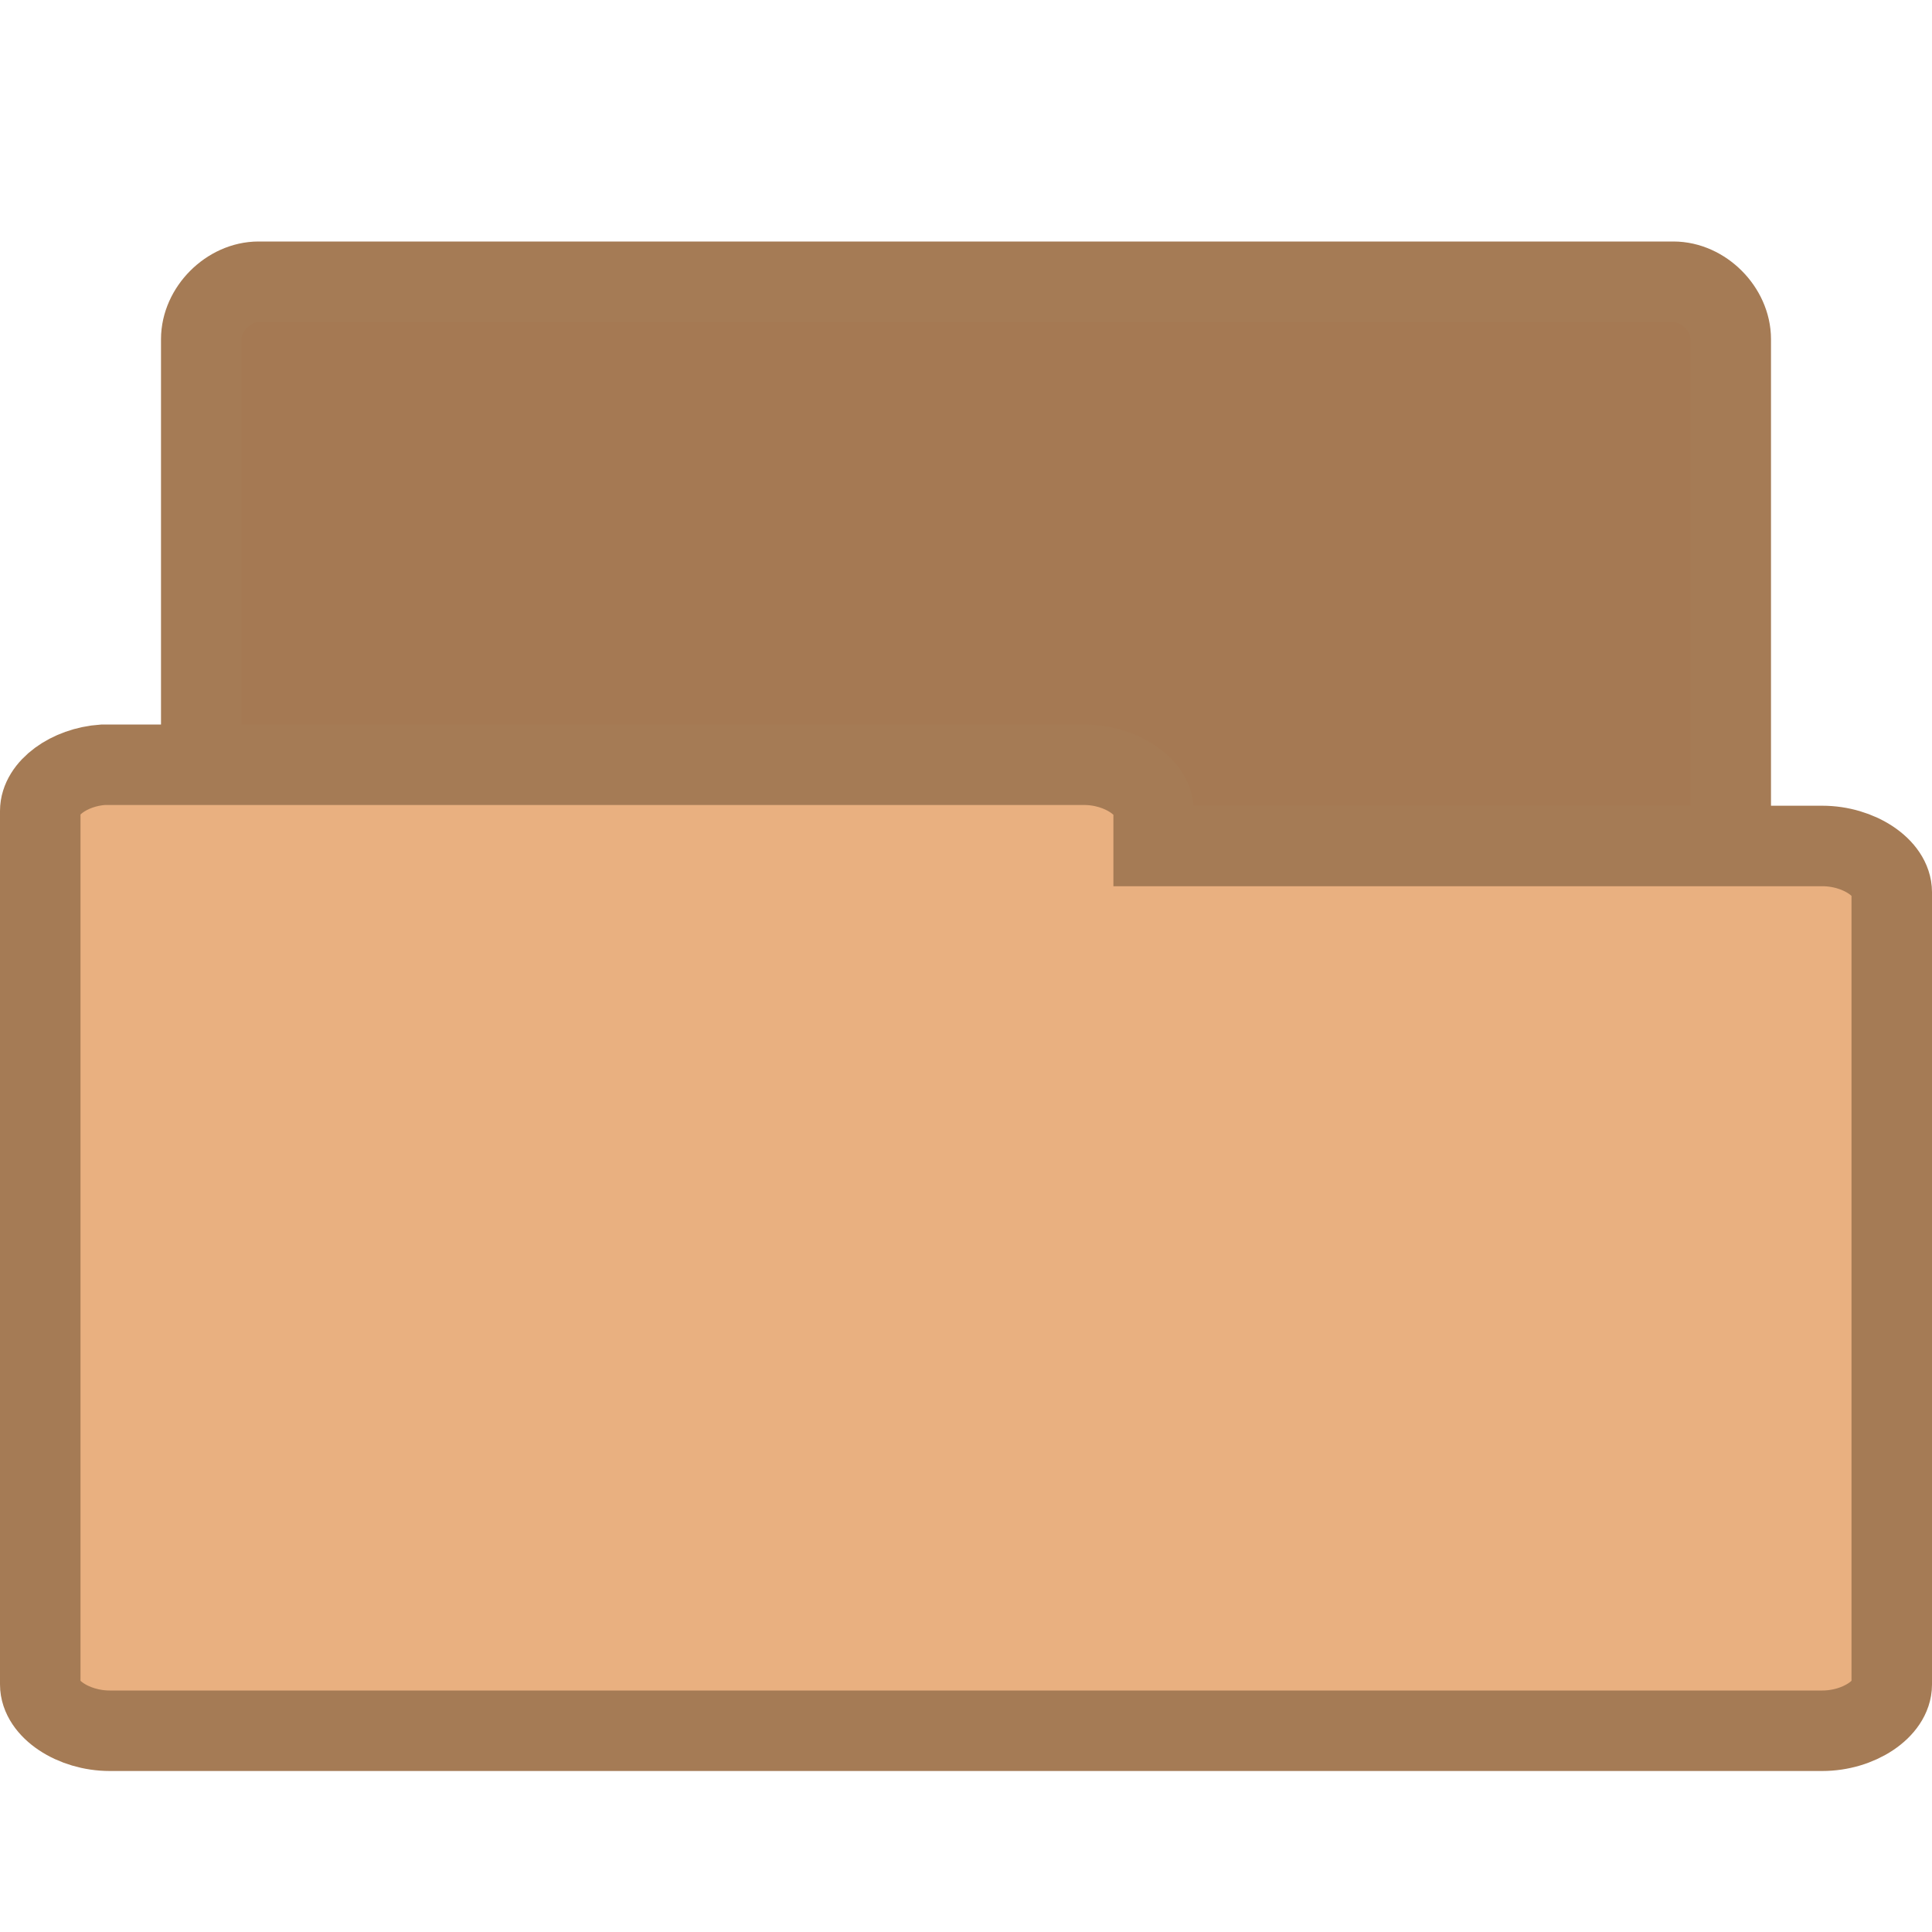
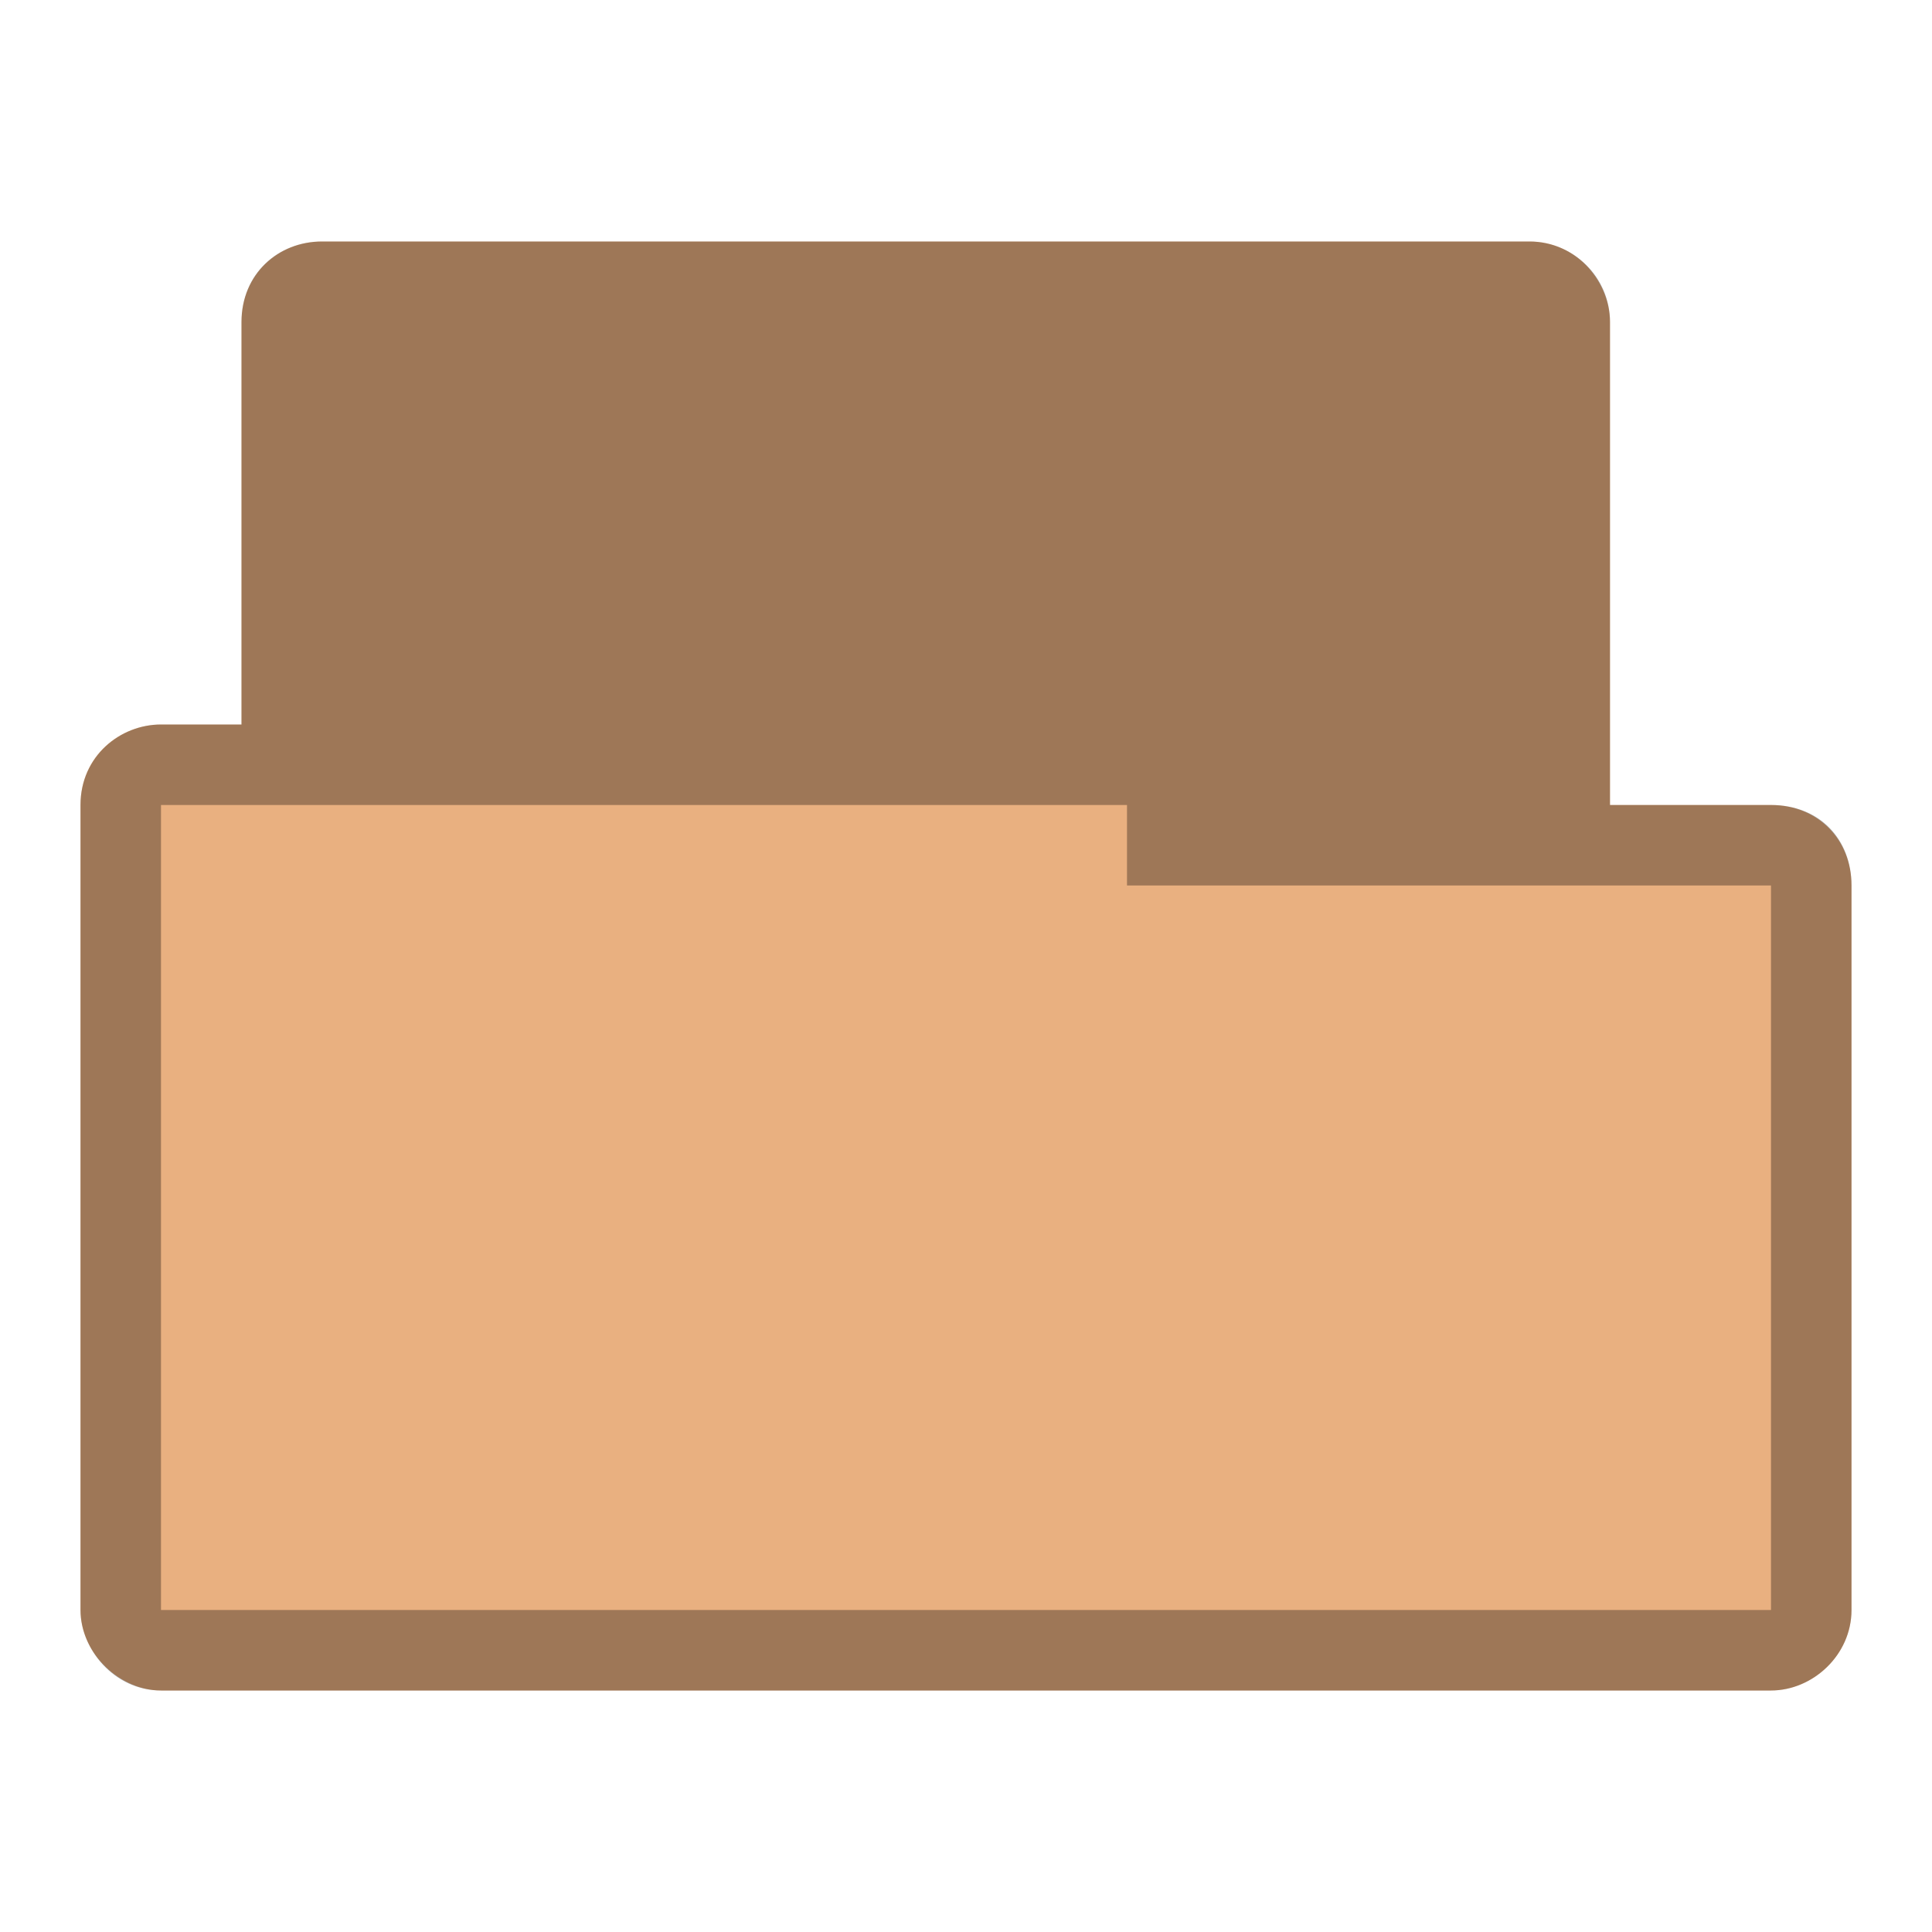
- <svg xmlns="http://www.w3.org/2000/svg" width="24" height="24" viewBox="0 0 24 24">
-   <g style="stroke:#a57b55">
-     <path style="fill:#a57953" d="M 3.144,18.5 C 2.794,18.463 2.5,18.135 2.5,17.782 L 2.5,4.214 C 2.5,3.841 2.841,3.5 3.212,3.5 l 17.576,0 C 21.159,3.5 21.5,3.841 21.5,4.214 l 0,12.309 c 0,0.373 -0.341,0.714 -0.712,0.714 l -6.862,0 0,0.544 c 0,0.373 -0.341,0.718 -0.712,0.718 l -10.003,0 c -0.021,0 -0.043,0 -0.068,0 z" />
-     <path style="fill:#e9b080" d="M 1.28,9.5 C 0.857,9.529 0.5,9.792 0.5,10.074 l 0,10.851 C 0.5,21.227 0.91,21.5 1.363,21.5 l 21.274,0 C 23.09,21.5 23.5,21.227 23.5,20.926 l 0,-9.843 c 0,-0.302 -0.41,-0.574 -0.863,-0.574 l -8.306,0 0,-0.433 C 14.331,9.773 13.917,9.5 13.469,9.5 l -12.106,0 c -0.026,0 -0.057,0 -0.083,0 z" />
-   </g>
+ <svg xmlns="http://www.w3.org/2000/svg" width="24" height="24" viewBox="0 0 24 24" id="svg2" version="1.1">
+   <defs id="defs10" />
+   <path style="font-size:medium;font-style:normal;font-variant:normal;font-weight:normal;font-stretch:normal;text-indent:0;text-align:start;text-decoration:none;line-height:normal;letter-spacing:normal;word-spacing:normal;text-transform:none;direction:ltr;block-progression:tb;writing-mode:lr-tb;text-anchor:start;baseline-shift:baseline;color:#000000;fill:#e9b080;fill-opacity:1;fill-rule:nonzero;stroke:none;stroke-width:1.033;marker:none;visibility:visible;display:inline;overflow:visible;enable-background:accumulate;font-family:Sans;-inkscape-font-specification:Sans" d="m 4,3 c -0.547,0 -1,0.41 -1,1 l -1e-6,5 -1,0 c -0.502,0 -1,0.385 -1,1 -1.499e-5,4.594 1.26e-5,5.406 1.26e-5,10 0,0.546 0.493,1 1,1 l 20,0 c 0.516,0 1,-0.437 1,-1 l -1.3e-5,-9 c -10e-7,-0.577 -0.423,-1 -1,-1 l -2,0 1e-6,-6 c 0,-0.487 -0.402,-1 -1,-1 z" id="path2995" />
+   <path style="font-size:medium;font-style:normal;font-variant:normal;font-weight:normal;font-stretch:normal;text-indent:0;text-align:start;text-decoration:none;line-height:normal;letter-spacing:normal;word-spacing:normal;text-transform:none;direction:ltr;block-progression:tb;writing-mode:lr-tb;text-anchor:start;baseline-shift:baseline;color:#000000;fill:#000000;fill-opacity:0.322;fill-rule:nonzero;stroke:none;stroke-width:1.033;marker:none;visibility:visible;display:inline;overflow:visible;enable-background:accumulate;font-family:Sans;-inkscape-font-specification:Sans" d="m 4,3 c -0.544,0 -1,0.399 -1,1 l 1.4e-6,5 -1,0 c -0.507,0 -1,0.396 -1,1 -2.604e-5,4.594 1.16e-5,5.406 1.16e-5,10 0,0.487 0.419,1 1,1 l 20,0 c 0.521,0 1,-0.443 1,-1 l -1.2e-5,-9 c 0,-0.573 -0.394,-1 -1,-1 l -2,0 -1e-6,-6 c 0,-0.559 -0.457,-1 -1,-1 z m 10,7 0,1 8,0 1.2e-5,9 -20,0 -1.16e-5,-10 z" id="path3786" />
</svg>
